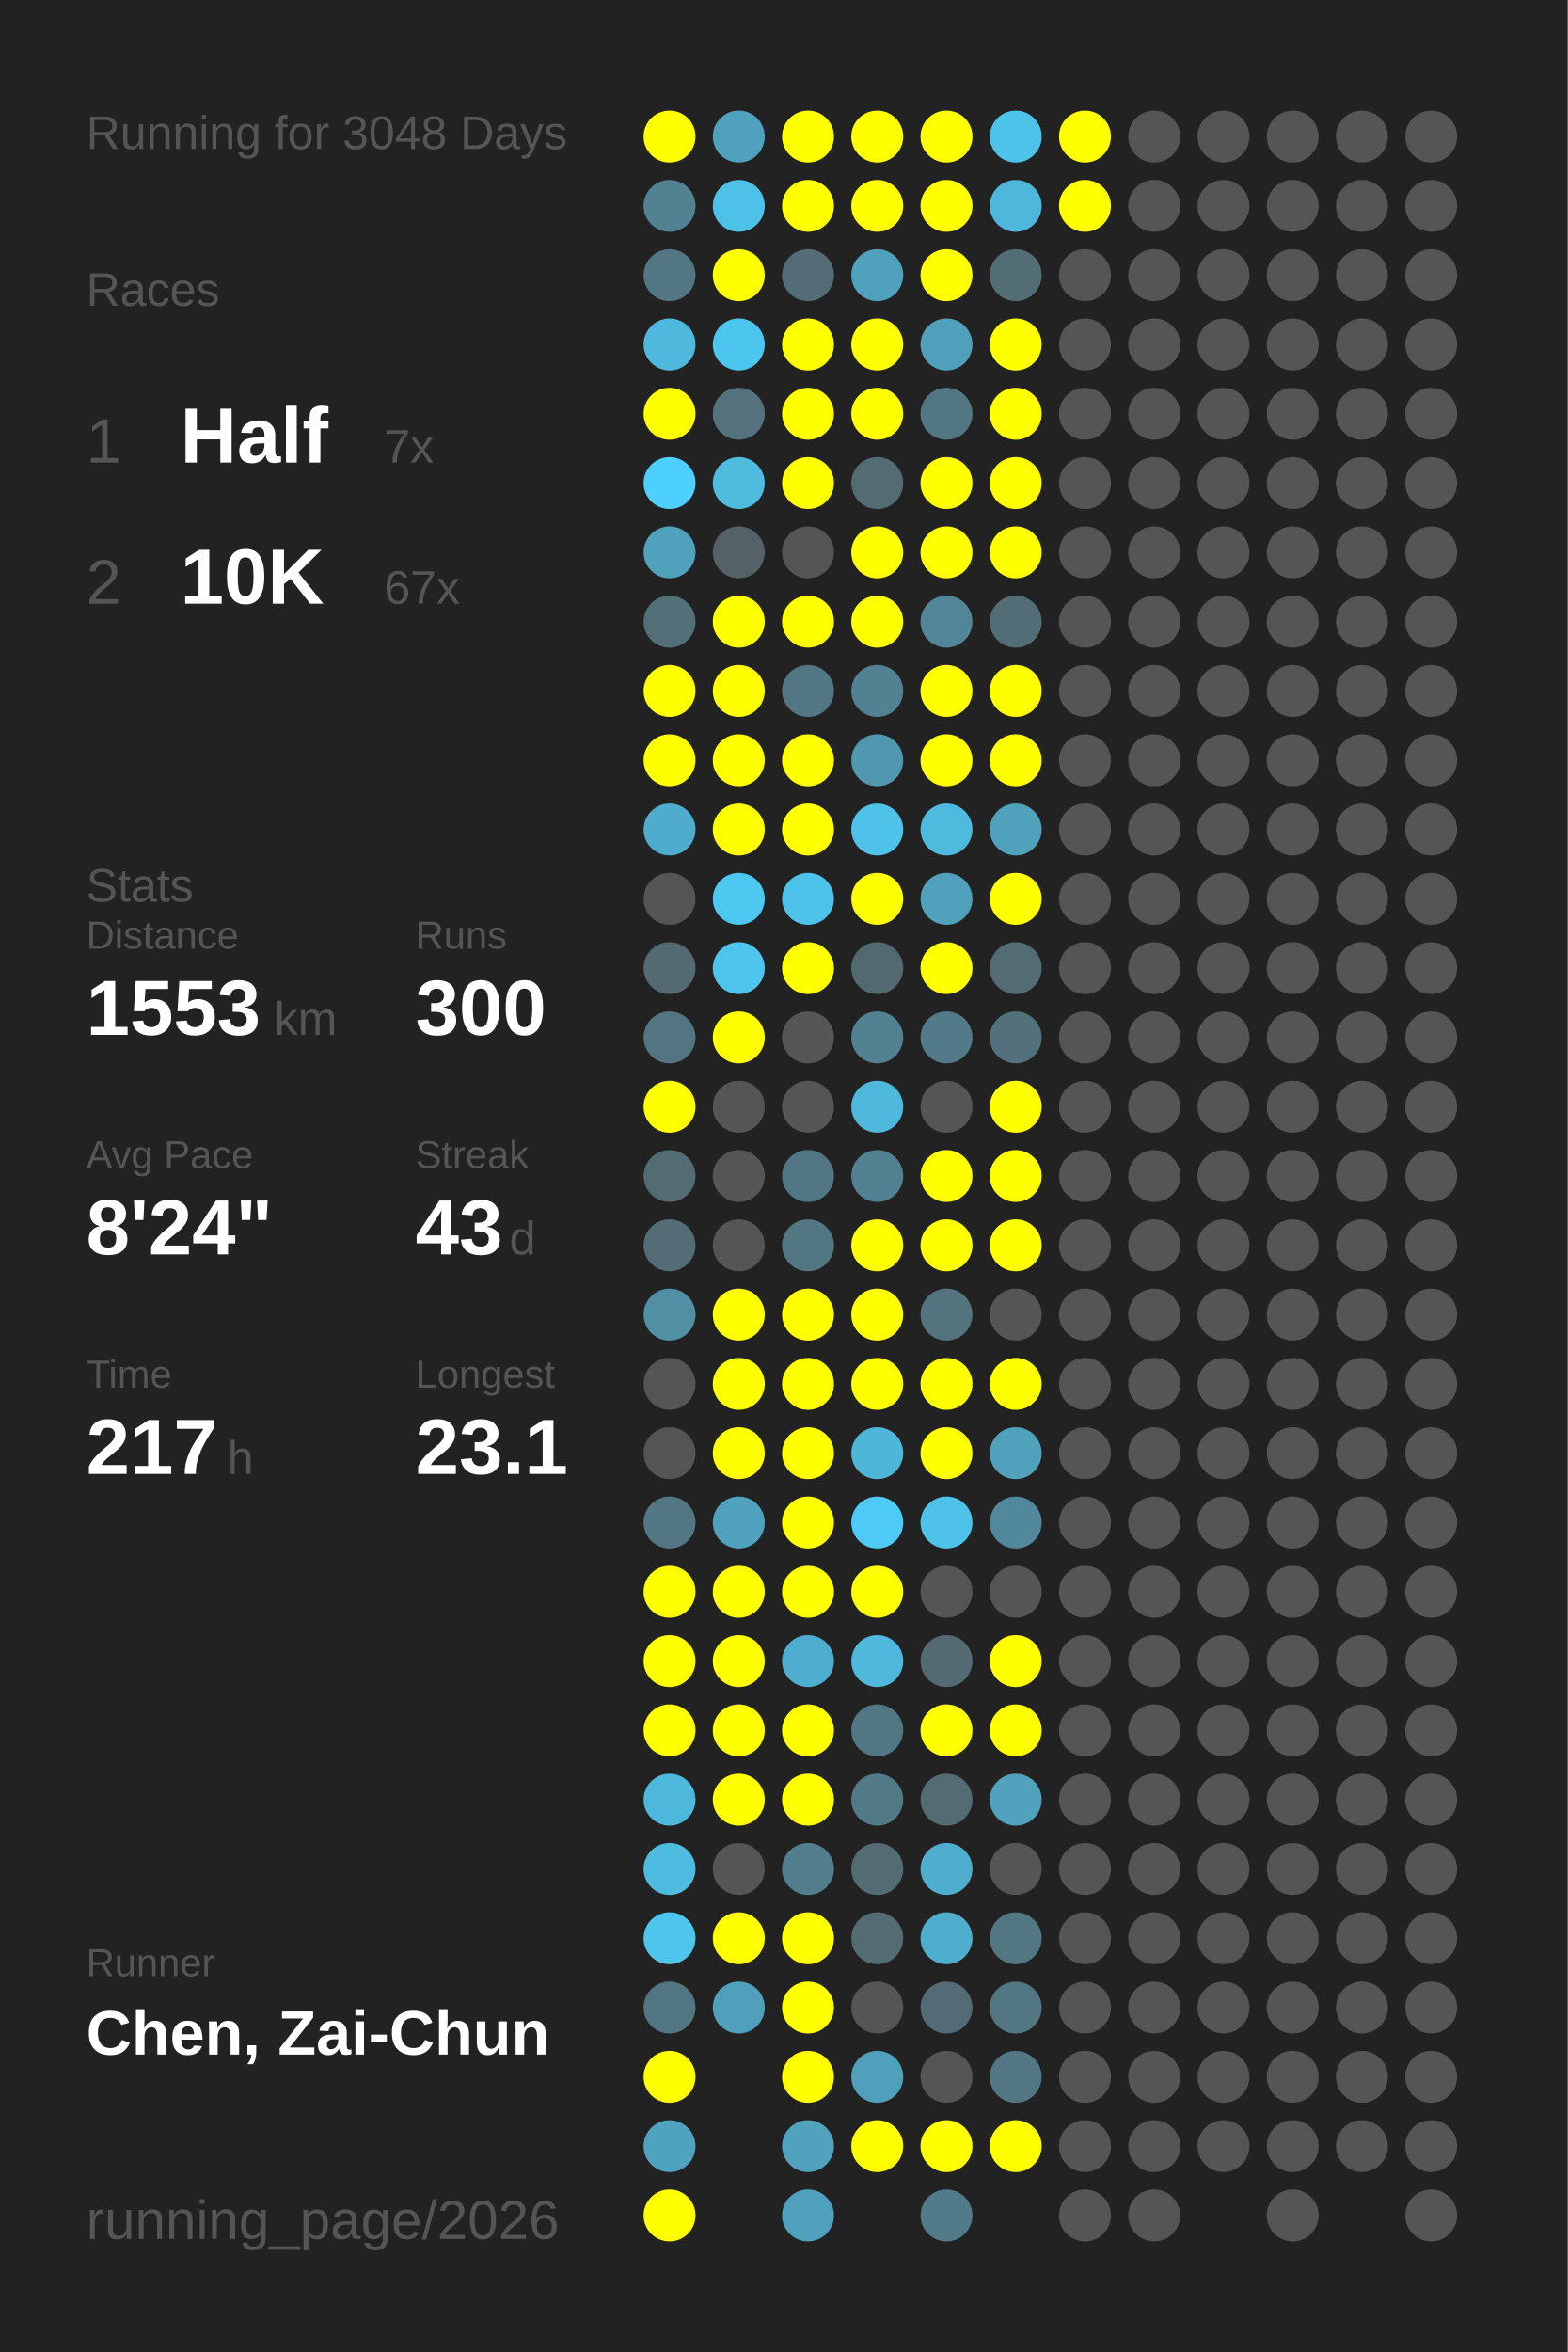
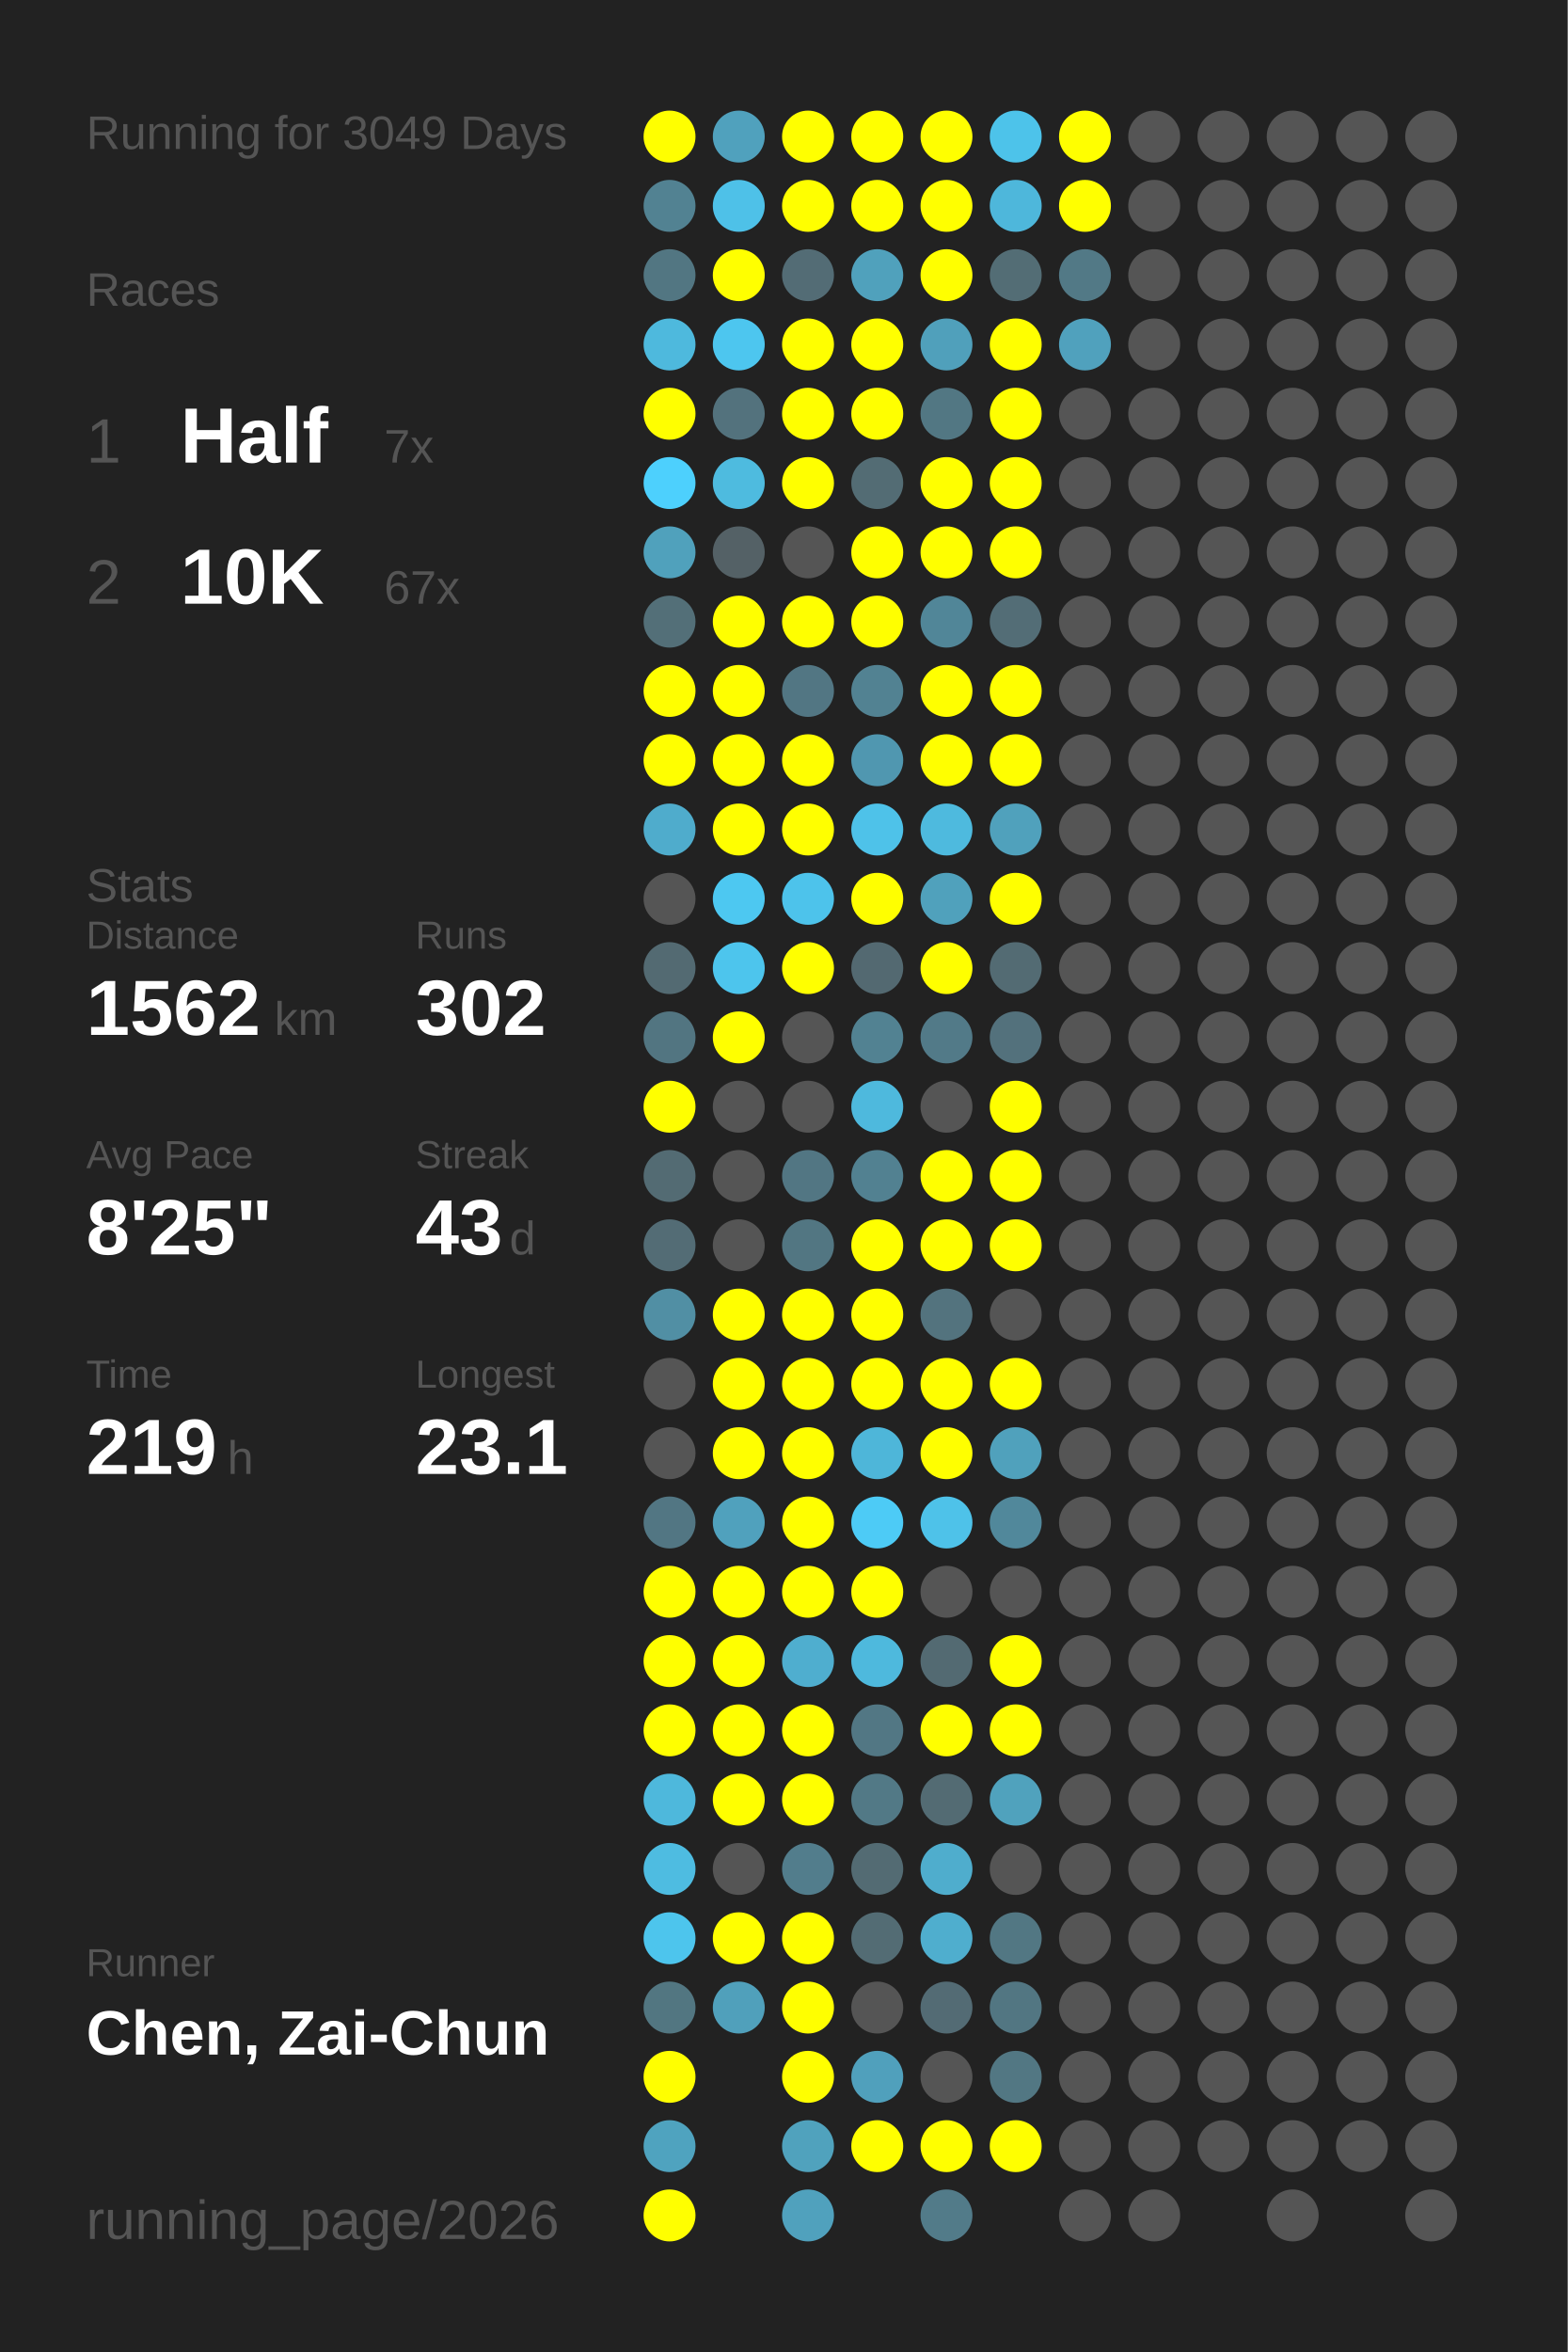
<svg xmlns="http://www.w3.org/2000/svg" baseProfile="full" height="300mm" version="1.1" viewBox="0,0,200,300" width="200mm">
  <defs />
  <rect fill="#222222" height="300" width="200" x="0" y="0" />
-   <text fill="#555555" style="font-size:6px; font-family:Arial;" x="11" y="19">Running for 3048 Days</text>
+   <text fill="#555555" style="font-size:6px; font-family:Arial;" x="11" y="19">Running for 3049 Days</text>
  <text fill="#555555" style="font-size:6px; font-family:Arial;" x="11" y="39">Races</text>
  <text fill="#555555" style="font-size:8px; font-family:Arial;" x="11" y="59">1</text>
  <text fill="#FFFFFF" style="font-size:10px; font-family:Arial; font-weight:bold;" x="23" y="59">Half</text>
  <text fill="#555555" style="font-size:6px; font-family:Arial;" x="49" y="59">7x</text>
  <text fill="#555555" style="font-size:8px; font-family:Arial;" x="11" y="77">2</text>
  <text fill="#FFFFFF" style="font-size:10px; font-family:Arial; font-weight:bold;" x="23" y="77">10K</text>
  <text fill="#555555" style="font-size:6px; font-family:Arial;" x="49" y="77">67x</text>
  <text fill="#555555" style="font-size:6px; font-family:Arial;" x="11" y="115">Stats</text>
  <text fill="#555555" style="font-size:5px; font-family:Arial;" x="11" y="121">Distance</text>
-   <text fill="#FFFFFF" style="font-size:10px; font-family:Arial; font-weight:bold;" x="11" y="132">1553</text>
+   <text fill="#FFFFFF" style="font-size:10px; font-family:Arial; font-weight:bold;" x="11" y="132">1562</text>
  <text fill="#555555" style="font-size:6px; font-family:Arial;" x="35" y="132">km</text>
  <text fill="#555555" style="font-size:5px; font-family:Arial;" x="53" y="121">Runs</text>
-   <text fill="#FFFFFF" style="font-size:10px; font-family:Arial; font-weight:bold;" x="53" y="132">300</text>
+   <text fill="#FFFFFF" style="font-size:10px; font-family:Arial; font-weight:bold;" x="53" y="132">302</text>
  <text fill="#555555" style="font-size:5px; font-family:Arial;" x="11" y="149">Avg Pace</text>
-   <text fill="#FFFFFF" style="font-size:10px; font-family:Arial; font-weight:bold;" x="11" y="160">8'24"</text>
+   <text fill="#FFFFFF" style="font-size:10px; font-family:Arial; font-weight:bold;" x="11" y="160">8'25"</text>
  <text fill="#555555" style="font-size:5px; font-family:Arial;" x="53" y="149">Streak</text>
  <text fill="#FFFFFF" style="font-size:10px; font-family:Arial; font-weight:bold;" x="53" y="160">43</text>
  <text fill="#555555" style="font-size:6px; font-family:Arial;" x="65" y="160">d</text>
  <text fill="#555555" style="font-size:5px; font-family:Arial;" x="11" y="177">Time</text>
-   <text fill="#FFFFFF" style="font-size:10px; font-family:Arial; font-weight:bold;" x="11" y="188">217</text>
+   <text fill="#FFFFFF" style="font-size:10px; font-family:Arial; font-weight:bold;" x="11" y="188">219</text>
  <text fill="#555555" style="font-size:6px; font-family:Arial;" x="29" y="188">h</text>
  <text fill="#555555" style="font-size:5px; font-family:Arial;" x="53" y="177">Longest</text>
  <text fill="#FFFFFF" style="font-size:10px; font-family:Arial; font-weight:bold;" x="53" y="188">23.1</text>
  <text fill="#555555" style="font-size:5px; font-family:Arial;" x="11" y="252.065">Runner</text>
  <text fill="#FFFFFF" style="font-size:8px; font-family:Arial; font-weight:bold;" x="11" y="262.065">Chen, Zai-Chun</text>
  <text fill="#555555" style="font-size:7px; font-family:Arial;" x="11" y="285.581">running_page/2026</text>
  <circle cx="85.417" cy="17.419" fill="#FFFF00" r="3.312" />
  <circle cx="85.417" cy="26.258" fill="#528292" r="3.312" />
  <circle cx="85.417" cy="35.097" fill="#527682" r="3.312" />
  <circle cx="85.417" cy="43.935" fill="#4eb9dd" r="3.312" />
  <circle cx="85.417" cy="52.774" fill="#FFFF00" r="3.312" />
  <circle cx="85.417" cy="61.613" fill="#4dd0fd" r="3.312" />
  <circle cx="85.417" cy="70.452" fill="#50a1bc" r="3.312" />
  <circle cx="85.417" cy="79.29" fill="#536f78" r="3.312" />
  <circle cx="85.417" cy="88.129" fill="#FFFF00" r="3.312" />
  <circle cx="85.417" cy="96.968" fill="#FFFF00" r="3.312" />
  <circle cx="85.417" cy="105.806" fill="#4faccc" r="3.312" />
  <circle cx="85.417" cy="114.645" fill="#555555" r="3.312" />
  <circle cx="85.417" cy="123.484" fill="#536a72" r="3.312" />
  <circle cx="85.417" cy="132.323" fill="#527581" r="3.312" />
  <circle cx="85.417" cy="141.161" fill="#FFFF00" r="3.312" />
  <circle cx="85.417" cy="150" fill="#536b73" r="3.312" />
  <circle cx="85.417" cy="158.839" fill="#536c75" r="3.312" />
  <circle cx="85.417" cy="167.677" fill="#518fa4" r="3.312" />
  <circle cx="85.417" cy="176.516" fill="#555555" r="3.312" />
  <circle cx="85.417" cy="185.355" fill="#555555" r="3.312" />
  <circle cx="85.417" cy="194.194" fill="#527683" r="3.312" />
  <circle cx="85.417" cy="203.032" fill="#FFFF00" r="3.312" />
  <circle cx="85.417" cy="211.871" fill="#FFFF00" r="3.312" />
  <circle cx="85.417" cy="220.71" fill="#FFFF00" r="3.312" />
  <circle cx="85.417" cy="229.548" fill="#4eb8dc" r="3.312" />
  <circle cx="85.417" cy="238.387" fill="#4ebce1" r="3.312" />
  <circle cx="85.417" cy="247.226" fill="#4dc5ed" r="3.312" />
  <circle cx="85.417" cy="256.065" fill="#527681" r="3.312" />
  <circle cx="85.417" cy="264.903" fill="#FFFF00" r="3.312" />
  <circle cx="85.417" cy="273.742" fill="#4fa3bf" r="3.312" />
  <circle cx="85.417" cy="282.581" fill="#FFFF00" r="3.312" />
  <circle cx="94.25" cy="17.419" fill="#50a1bd" r="3.312" />
  <circle cx="94.25" cy="26.258" fill="#4ec1e8" r="3.312" />
  <circle cx="94.25" cy="35.097" fill="#FFFF00" r="3.312" />
  <circle cx="94.25" cy="43.935" fill="#4dc6ef" r="3.312" />
  <circle cx="94.25" cy="52.774" fill="#53727d" r="3.312" />
  <circle cx="94.25" cy="61.613" fill="#4ebbdf" r="3.312" />
  <circle cx="94.25" cy="70.452" fill="#546166" r="3.312" />
  <circle cx="94.25" cy="79.29" fill="#FFFF00" r="3.312" />
  <circle cx="94.25" cy="88.129" fill="#FFFF00" r="3.312" />
  <circle cx="94.25" cy="96.968" fill="#FFFF00" r="3.312" />
  <circle cx="94.25" cy="105.806" fill="#FFFF00" r="3.312" />
  <circle cx="94.25" cy="114.645" fill="#4dc8f1" r="3.312" />
  <circle cx="94.25" cy="123.484" fill="#4dc5ed" r="3.312" />
  <circle cx="94.25" cy="132.323" fill="#FFFF00" r="3.312" />
  <circle cx="94.25" cy="141.161" fill="#555555" r="3.312" />
  <circle cx="94.25" cy="150" fill="#555555" r="3.312" />
  <circle cx="94.25" cy="158.839" fill="#555555" r="3.312" />
  <circle cx="94.25" cy="167.677" fill="#FFFF00" r="3.312" />
  <circle cx="94.25" cy="176.516" fill="#FFFF00" r="3.312" />
  <circle cx="94.25" cy="185.355" fill="#FFFF00" r="3.312" />
  <circle cx="94.25" cy="194.194" fill="#50a1bd" r="3.312" />
  <circle cx="94.25" cy="203.032" fill="#FFFF00" r="3.312" />
  <circle cx="94.25" cy="211.871" fill="#FFFF00" r="3.312" />
  <circle cx="94.25" cy="220.71" fill="#FFFF00" r="3.312" />
  <circle cx="94.25" cy="229.548" fill="#FFFF00" r="3.312" />
  <circle cx="94.25" cy="238.387" fill="#555555" r="3.312" />
  <circle cx="94.25" cy="247.226" fill="#FFFF00" r="3.312" />
  <circle cx="94.25" cy="256.065" fill="#50a0bb" r="3.312" />
  <circle cx="103.083" cy="17.419" fill="#FFFF00" r="3.312" />
  <circle cx="103.083" cy="26.258" fill="#FFFF00" r="3.312" />
  <circle cx="103.083" cy="35.097" fill="#536c75" r="3.312" />
  <circle cx="103.083" cy="43.935" fill="#FFFF00" r="3.312" />
  <circle cx="103.083" cy="52.774" fill="#FFFF00" r="3.312" />
  <circle cx="103.083" cy="61.613" fill="#FFFF00" r="3.312" />
  <circle cx="103.083" cy="70.452" fill="#555555" r="3.312" />
  <circle cx="103.083" cy="79.29" fill="#FFFF00" r="3.312" />
  <circle cx="103.083" cy="88.129" fill="#527683" r="3.312" />
  <circle cx="103.083" cy="96.968" fill="#FFFF00" r="3.312" />
  <circle cx="103.083" cy="105.806" fill="#FFFF00" r="3.312" />
  <circle cx="103.083" cy="114.645" fill="#4dc3eb" r="3.312" />
  <circle cx="103.083" cy="123.484" fill="#FFFF00" r="3.312" />
  <circle cx="103.083" cy="132.323" fill="#555555" r="3.312" />
  <circle cx="103.083" cy="141.161" fill="#555555" r="3.312" />
  <circle cx="103.083" cy="150" fill="#527683" r="3.312" />
  <circle cx="103.083" cy="158.839" fill="#527682" r="3.312" />
  <circle cx="103.083" cy="167.677" fill="#FFFF00" r="3.312" />
  <circle cx="103.083" cy="176.516" fill="#FFFF00" r="3.312" />
  <circle cx="103.083" cy="185.355" fill="#FFFF00" r="3.312" />
  <circle cx="103.083" cy="194.194" fill="#FFFF00" r="3.312" />
  <circle cx="103.083" cy="203.032" fill="#FFFF00" r="3.312" />
  <circle cx="103.083" cy="211.871" fill="#4faecf" r="3.312" />
  <circle cx="103.083" cy="220.71" fill="#FFFF00" r="3.312" />
  <circle cx="103.083" cy="229.548" fill="#FFFF00" r="3.312" />
  <circle cx="103.083" cy="238.387" fill="#527d8c" r="3.312" />
  <circle cx="103.083" cy="247.226" fill="#FFFF00" r="3.312" />
  <circle cx="103.083" cy="256.065" fill="#FFFF00" r="3.312" />
  <circle cx="103.083" cy="264.903" fill="#FFFF00" r="3.312" />
  <circle cx="103.083" cy="273.742" fill="#50a2bd" r="3.312" />
  <circle cx="103.083" cy="282.581" fill="#50a1bd" r="3.312" />
  <circle cx="111.917" cy="17.419" fill="#FFFF00" r="3.312" />
  <circle cx="111.917" cy="26.258" fill="#FFFF00" r="3.312" />
  <circle cx="111.917" cy="35.097" fill="#50a1bc" r="3.312" />
  <circle cx="111.917" cy="43.935" fill="#FFFF00" r="3.312" />
  <circle cx="111.917" cy="52.774" fill="#FFFF00" r="3.312" />
  <circle cx="111.917" cy="61.613" fill="#536c74" r="3.312" />
  <circle cx="111.917" cy="70.452" fill="#FFFF00" r="3.312" />
  <circle cx="111.917" cy="79.29" fill="#FFFF00" r="3.312" />
  <circle cx="111.917" cy="88.129" fill="#528292" r="3.312" />
  <circle cx="111.917" cy="96.968" fill="#5097b0" r="3.312" />
  <circle cx="111.917" cy="105.806" fill="#4ec2e9" r="3.312" />
  <circle cx="111.917" cy="114.645" fill="#FFFF00" r="3.312" />
  <circle cx="111.917" cy="123.484" fill="#536971" r="3.312" />
  <circle cx="111.917" cy="132.323" fill="#528292" r="3.312" />
  <circle cx="111.917" cy="141.161" fill="#4eb9dd" r="3.312" />
  <circle cx="111.917" cy="150" fill="#528191" r="3.312" />
  <circle cx="111.917" cy="158.839" fill="#FFFF00" r="3.312" />
  <circle cx="111.917" cy="167.677" fill="#FFFF00" r="3.312" />
  <circle cx="111.917" cy="176.516" fill="#FFFF00" r="3.312" />
  <circle cx="111.917" cy="185.355" fill="#4eb6d9" r="3.312" />
  <circle cx="111.917" cy="194.194" fill="#4dcbf6" r="3.312" />
  <circle cx="111.917" cy="203.032" fill="#FFFF00" r="3.312" />
  <circle cx="111.917" cy="211.871" fill="#4eb9dd" r="3.312" />
  <circle cx="111.917" cy="220.71" fill="#527784" r="3.312" />
  <circle cx="111.917" cy="229.548" fill="#527986" r="3.312" />
  <circle cx="111.917" cy="238.387" fill="#536b73" r="3.312" />
  <circle cx="111.917" cy="247.226" fill="#536c74" r="3.312" />
  <circle cx="111.917" cy="256.065" fill="#555555" r="3.312" />
  <circle cx="111.917" cy="264.903" fill="#50a0bc" r="3.312" />
  <circle cx="111.917" cy="273.742" fill="#FFFF00" r="3.312" />
  <circle cx="120.75" cy="17.419" fill="#FFFF00" r="3.312" />
  <circle cx="120.75" cy="26.258" fill="#FFFF00" r="3.312" />
  <circle cx="120.75" cy="35.097" fill="#FFFF00" r="3.312" />
  <circle cx="120.75" cy="43.935" fill="#50a0bb" r="3.312" />
  <circle cx="120.75" cy="52.774" fill="#527783" r="3.312" />
  <circle cx="120.75" cy="61.613" fill="#FFFF00" r="3.312" />
  <circle cx="120.75" cy="70.452" fill="#FFFF00" r="3.312" />
  <circle cx="120.75" cy="79.29" fill="#518698" r="3.312" />
  <circle cx="120.75" cy="88.129" fill="#FFFF00" r="3.312" />
  <circle cx="120.75" cy="96.968" fill="#FFFF00" r="3.312" />
  <circle cx="120.75" cy="105.806" fill="#4ebade" r="3.312" />
  <circle cx="120.75" cy="114.645" fill="#50a1bc" r="3.312" />
  <circle cx="120.75" cy="123.484" fill="#FFFF00" r="3.312" />
  <circle cx="120.75" cy="132.323" fill="#527a88" r="3.312" />
  <circle cx="120.75" cy="141.161" fill="#555555" r="3.312" />
  <circle cx="120.75" cy="150" fill="#FFFF00" r="3.312" />
  <circle cx="120.75" cy="158.839" fill="#FFFF00" r="3.312" />
  <circle cx="120.75" cy="167.677" fill="#53737e" r="3.312" />
  <circle cx="120.75" cy="176.516" fill="#FFFF00" r="3.312" />
  <circle cx="120.75" cy="185.355" fill="#FFFF00" r="3.312" />
  <circle cx="120.75" cy="194.194" fill="#4ec2e9" r="3.312" />
  <circle cx="120.75" cy="203.032" fill="#555555" r="3.312" />
  <circle cx="120.75" cy="211.871" fill="#536a72" r="3.312" />
  <circle cx="120.75" cy="220.71" fill="#FFFF00" r="3.312" />
  <circle cx="120.75" cy="229.548" fill="#536b73" r="3.312" />
  <circle cx="120.75" cy="238.387" fill="#4fadcd" r="3.312" />
  <circle cx="120.75" cy="247.226" fill="#4faece" r="3.312" />
  <circle cx="120.75" cy="256.065" fill="#536b74" r="3.312" />
  <circle cx="120.75" cy="264.903" fill="#555555" r="3.312" />
  <circle cx="120.75" cy="273.742" fill="#FFFF00" r="3.312" />
  <circle cx="120.75" cy="282.581" fill="#527b89" r="3.312" />
  <circle cx="129.583" cy="17.419" fill="#4dc3ea" r="3.312" />
  <circle cx="129.583" cy="26.258" fill="#4eb7db" r="3.312" />
  <circle cx="129.583" cy="35.097" fill="#536d75" r="3.312" />
  <circle cx="129.583" cy="43.935" fill="#FFFF00" r="3.312" />
  <circle cx="129.583" cy="52.774" fill="#FFFF00" r="3.312" />
  <circle cx="129.583" cy="61.613" fill="#FFFF00" r="3.312" />
  <circle cx="129.583" cy="70.452" fill="#FFFF00" r="3.312" />
  <circle cx="129.583" cy="79.29" fill="#536d76" r="3.312" />
  <circle cx="129.583" cy="88.129" fill="#FFFF00" r="3.312" />
  <circle cx="129.583" cy="96.968" fill="#FFFF00" r="3.312" />
  <circle cx="129.583" cy="105.806" fill="#50a1bc" r="3.312" />
  <circle cx="129.583" cy="114.645" fill="#FFFF00" r="3.312" />
  <circle cx="129.583" cy="123.484" fill="#536b73" r="3.312" />
  <circle cx="129.583" cy="132.323" fill="#53717c" r="3.312" />
  <circle cx="129.583" cy="141.161" fill="#FFFF00" r="3.312" />
  <circle cx="129.583" cy="150" fill="#FFFF00" r="3.312" />
  <circle cx="129.583" cy="158.839" fill="#FFFF00" r="3.312" />
  <circle cx="129.583" cy="167.677" fill="#555555" r="3.312" />
  <circle cx="129.583" cy="176.516" fill="#FFFF00" r="3.312" />
  <circle cx="129.583" cy="185.355" fill="#50a1bc" r="3.312" />
  <circle cx="129.583" cy="194.194" fill="#51889b" r="3.312" />
  <circle cx="129.583" cy="203.032" fill="#555555" r="3.312" />
  <circle cx="129.583" cy="211.871" fill="#FFFF00" r="3.312" />
  <circle cx="129.583" cy="220.71" fill="#FFFF00" r="3.312" />
  <circle cx="129.583" cy="229.548" fill="#50a2bd" r="3.312" />
  <circle cx="129.583" cy="238.387" fill="#555555" r="3.312" />
  <circle cx="129.583" cy="247.226" fill="#527783" r="3.312" />
  <circle cx="129.583" cy="256.065" fill="#527682" r="3.312" />
  <circle cx="129.583" cy="264.903" fill="#527783" r="3.312" />
  <circle cx="129.583" cy="273.742" fill="#FFFF00" r="3.312" />
  <circle cx="138.417" cy="17.419" fill="#FFFF00" r="3.312" />
  <circle cx="138.417" cy="26.258" fill="#FFFF00" r="3.312" />
-   <circle cx="138.417" cy="35.097" fill="#555555" r="3.312" />
-   <circle cx="138.417" cy="43.935" fill="#555555" r="3.312" />
+   <circle cx="138.417" cy="35.097" fill="#527986" r="3.312" />
+   <circle cx="138.417" cy="43.935" fill="#50a1bd" r="3.312" />
  <circle cx="138.417" cy="52.774" fill="#555555" r="3.312" />
  <circle cx="138.417" cy="61.613" fill="#555555" r="3.312" />
  <circle cx="138.417" cy="70.452" fill="#555555" r="3.312" />
  <circle cx="138.417" cy="79.29" fill="#555555" r="3.312" />
  <circle cx="138.417" cy="88.129" fill="#555555" r="3.312" />
  <circle cx="138.417" cy="96.968" fill="#555555" r="3.312" />
  <circle cx="138.417" cy="105.806" fill="#555555" r="3.312" />
  <circle cx="138.417" cy="114.645" fill="#555555" r="3.312" />
  <circle cx="138.417" cy="123.484" fill="#555555" r="3.312" />
  <circle cx="138.417" cy="132.323" fill="#555555" r="3.312" />
  <circle cx="138.417" cy="141.161" fill="#555555" r="3.312" />
  <circle cx="138.417" cy="150" fill="#555555" r="3.312" />
  <circle cx="138.417" cy="158.839" fill="#555555" r="3.312" />
  <circle cx="138.417" cy="167.677" fill="#555555" r="3.312" />
  <circle cx="138.417" cy="176.516" fill="#555555" r="3.312" />
  <circle cx="138.417" cy="185.355" fill="#555555" r="3.312" />
  <circle cx="138.417" cy="194.194" fill="#555555" r="3.312" />
  <circle cx="138.417" cy="203.032" fill="#555555" r="3.312" />
  <circle cx="138.417" cy="211.871" fill="#555555" r="3.312" />
  <circle cx="138.417" cy="220.71" fill="#555555" r="3.312" />
  <circle cx="138.417" cy="229.548" fill="#555555" r="3.312" />
  <circle cx="138.417" cy="238.387" fill="#555555" r="3.312" />
  <circle cx="138.417" cy="247.226" fill="#555555" r="3.312" />
  <circle cx="138.417" cy="256.065" fill="#555555" r="3.312" />
  <circle cx="138.417" cy="264.903" fill="#555555" r="3.312" />
  <circle cx="138.417" cy="273.742" fill="#555555" r="3.312" />
  <circle cx="138.417" cy="282.581" fill="#555555" r="3.312" />
  <circle cx="147.25" cy="17.419" fill="#555555" r="3.312" />
  <circle cx="147.25" cy="26.258" fill="#555555" r="3.312" />
  <circle cx="147.25" cy="35.097" fill="#555555" r="3.312" />
  <circle cx="147.25" cy="43.935" fill="#555555" r="3.312" />
  <circle cx="147.25" cy="52.774" fill="#555555" r="3.312" />
  <circle cx="147.25" cy="61.613" fill="#555555" r="3.312" />
  <circle cx="147.25" cy="70.452" fill="#555555" r="3.312" />
  <circle cx="147.25" cy="79.29" fill="#555555" r="3.312" />
  <circle cx="147.25" cy="88.129" fill="#555555" r="3.312" />
  <circle cx="147.25" cy="96.968" fill="#555555" r="3.312" />
  <circle cx="147.25" cy="105.806" fill="#555555" r="3.312" />
  <circle cx="147.25" cy="114.645" fill="#555555" r="3.312" />
  <circle cx="147.25" cy="123.484" fill="#555555" r="3.312" />
  <circle cx="147.25" cy="132.323" fill="#555555" r="3.312" />
  <circle cx="147.25" cy="141.161" fill="#555555" r="3.312" />
  <circle cx="147.25" cy="150" fill="#555555" r="3.312" />
  <circle cx="147.25" cy="158.839" fill="#555555" r="3.312" />
  <circle cx="147.25" cy="167.677" fill="#555555" r="3.312" />
  <circle cx="147.25" cy="176.516" fill="#555555" r="3.312" />
  <circle cx="147.25" cy="185.355" fill="#555555" r="3.312" />
  <circle cx="147.25" cy="194.194" fill="#555555" r="3.312" />
  <circle cx="147.25" cy="203.032" fill="#555555" r="3.312" />
  <circle cx="147.25" cy="211.871" fill="#555555" r="3.312" />
  <circle cx="147.25" cy="220.71" fill="#555555" r="3.312" />
  <circle cx="147.25" cy="229.548" fill="#555555" r="3.312" />
  <circle cx="147.25" cy="238.387" fill="#555555" r="3.312" />
  <circle cx="147.25" cy="247.226" fill="#555555" r="3.312" />
  <circle cx="147.25" cy="256.065" fill="#555555" r="3.312" />
  <circle cx="147.25" cy="264.903" fill="#555555" r="3.312" />
  <circle cx="147.25" cy="273.742" fill="#555555" r="3.312" />
  <circle cx="147.25" cy="282.581" fill="#555555" r="3.312" />
  <circle cx="156.083" cy="17.419" fill="#555555" r="3.312" />
  <circle cx="156.083" cy="26.258" fill="#555555" r="3.312" />
  <circle cx="156.083" cy="35.097" fill="#555555" r="3.312" />
  <circle cx="156.083" cy="43.935" fill="#555555" r="3.312" />
  <circle cx="156.083" cy="52.774" fill="#555555" r="3.312" />
  <circle cx="156.083" cy="61.613" fill="#555555" r="3.312" />
  <circle cx="156.083" cy="70.452" fill="#555555" r="3.312" />
  <circle cx="156.083" cy="79.29" fill="#555555" r="3.312" />
  <circle cx="156.083" cy="88.129" fill="#555555" r="3.312" />
  <circle cx="156.083" cy="96.968" fill="#555555" r="3.312" />
  <circle cx="156.083" cy="105.806" fill="#555555" r="3.312" />
  <circle cx="156.083" cy="114.645" fill="#555555" r="3.312" />
  <circle cx="156.083" cy="123.484" fill="#555555" r="3.312" />
  <circle cx="156.083" cy="132.323" fill="#555555" r="3.312" />
  <circle cx="156.083" cy="141.161" fill="#555555" r="3.312" />
  <circle cx="156.083" cy="150" fill="#555555" r="3.312" />
  <circle cx="156.083" cy="158.839" fill="#555555" r="3.312" />
  <circle cx="156.083" cy="167.677" fill="#555555" r="3.312" />
  <circle cx="156.083" cy="176.516" fill="#555555" r="3.312" />
  <circle cx="156.083" cy="185.355" fill="#555555" r="3.312" />
  <circle cx="156.083" cy="194.194" fill="#555555" r="3.312" />
  <circle cx="156.083" cy="203.032" fill="#555555" r="3.312" />
  <circle cx="156.083" cy="211.871" fill="#555555" r="3.312" />
  <circle cx="156.083" cy="220.71" fill="#555555" r="3.312" />
  <circle cx="156.083" cy="229.548" fill="#555555" r="3.312" />
  <circle cx="156.083" cy="238.387" fill="#555555" r="3.312" />
  <circle cx="156.083" cy="247.226" fill="#555555" r="3.312" />
  <circle cx="156.083" cy="256.065" fill="#555555" r="3.312" />
  <circle cx="156.083" cy="264.903" fill="#555555" r="3.312" />
  <circle cx="156.083" cy="273.742" fill="#555555" r="3.312" />
  <circle cx="164.917" cy="17.419" fill="#555555" r="3.312" />
  <circle cx="164.917" cy="26.258" fill="#555555" r="3.312" />
  <circle cx="164.917" cy="35.097" fill="#555555" r="3.312" />
  <circle cx="164.917" cy="43.935" fill="#555555" r="3.312" />
  <circle cx="164.917" cy="52.774" fill="#555555" r="3.312" />
  <circle cx="164.917" cy="61.613" fill="#555555" r="3.312" />
  <circle cx="164.917" cy="70.452" fill="#555555" r="3.312" />
  <circle cx="164.917" cy="79.29" fill="#555555" r="3.312" />
  <circle cx="164.917" cy="88.129" fill="#555555" r="3.312" />
  <circle cx="164.917" cy="96.968" fill="#555555" r="3.312" />
  <circle cx="164.917" cy="105.806" fill="#555555" r="3.312" />
  <circle cx="164.917" cy="114.645" fill="#555555" r="3.312" />
  <circle cx="164.917" cy="123.484" fill="#555555" r="3.312" />
  <circle cx="164.917" cy="132.323" fill="#555555" r="3.312" />
  <circle cx="164.917" cy="141.161" fill="#555555" r="3.312" />
  <circle cx="164.917" cy="150" fill="#555555" r="3.312" />
  <circle cx="164.917" cy="158.839" fill="#555555" r="3.312" />
  <circle cx="164.917" cy="167.677" fill="#555555" r="3.312" />
  <circle cx="164.917" cy="176.516" fill="#555555" r="3.312" />
  <circle cx="164.917" cy="185.355" fill="#555555" r="3.312" />
  <circle cx="164.917" cy="194.194" fill="#555555" r="3.312" />
  <circle cx="164.917" cy="203.032" fill="#555555" r="3.312" />
  <circle cx="164.917" cy="211.871" fill="#555555" r="3.312" />
  <circle cx="164.917" cy="220.71" fill="#555555" r="3.312" />
  <circle cx="164.917" cy="229.548" fill="#555555" r="3.312" />
  <circle cx="164.917" cy="238.387" fill="#555555" r="3.312" />
  <circle cx="164.917" cy="247.226" fill="#555555" r="3.312" />
  <circle cx="164.917" cy="256.065" fill="#555555" r="3.312" />
  <circle cx="164.917" cy="264.903" fill="#555555" r="3.312" />
  <circle cx="164.917" cy="273.742" fill="#555555" r="3.312" />
  <circle cx="164.917" cy="282.581" fill="#555555" r="3.312" />
  <circle cx="173.75" cy="17.419" fill="#555555" r="3.312" />
  <circle cx="173.75" cy="26.258" fill="#555555" r="3.312" />
  <circle cx="173.75" cy="35.097" fill="#555555" r="3.312" />
  <circle cx="173.75" cy="43.935" fill="#555555" r="3.312" />
  <circle cx="173.75" cy="52.774" fill="#555555" r="3.312" />
  <circle cx="173.75" cy="61.613" fill="#555555" r="3.312" />
  <circle cx="173.75" cy="70.452" fill="#555555" r="3.312" />
  <circle cx="173.75" cy="79.29" fill="#555555" r="3.312" />
  <circle cx="173.75" cy="88.129" fill="#555555" r="3.312" />
  <circle cx="173.75" cy="96.968" fill="#555555" r="3.312" />
  <circle cx="173.75" cy="105.806" fill="#555555" r="3.312" />
  <circle cx="173.75" cy="114.645" fill="#555555" r="3.312" />
  <circle cx="173.75" cy="123.484" fill="#555555" r="3.312" />
  <circle cx="173.75" cy="132.323" fill="#555555" r="3.312" />
  <circle cx="173.75" cy="141.161" fill="#555555" r="3.312" />
  <circle cx="173.75" cy="150" fill="#555555" r="3.312" />
  <circle cx="173.75" cy="158.839" fill="#555555" r="3.312" />
  <circle cx="173.75" cy="167.677" fill="#555555" r="3.312" />
  <circle cx="173.75" cy="176.516" fill="#555555" r="3.312" />
  <circle cx="173.75" cy="185.355" fill="#555555" r="3.312" />
  <circle cx="173.75" cy="194.194" fill="#555555" r="3.312" />
  <circle cx="173.75" cy="203.032" fill="#555555" r="3.312" />
  <circle cx="173.75" cy="211.871" fill="#555555" r="3.312" />
  <circle cx="173.75" cy="220.71" fill="#555555" r="3.312" />
  <circle cx="173.75" cy="229.548" fill="#555555" r="3.312" />
  <circle cx="173.75" cy="238.387" fill="#555555" r="3.312" />
  <circle cx="173.75" cy="247.226" fill="#555555" r="3.312" />
  <circle cx="173.75" cy="256.065" fill="#555555" r="3.312" />
  <circle cx="173.75" cy="264.903" fill="#555555" r="3.312" />
  <circle cx="173.75" cy="273.742" fill="#555555" r="3.312" />
  <circle cx="182.583" cy="17.419" fill="#555555" r="3.312" />
  <circle cx="182.583" cy="26.258" fill="#555555" r="3.312" />
  <circle cx="182.583" cy="35.097" fill="#555555" r="3.312" />
  <circle cx="182.583" cy="43.935" fill="#555555" r="3.312" />
  <circle cx="182.583" cy="52.774" fill="#555555" r="3.312" />
  <circle cx="182.583" cy="61.613" fill="#555555" r="3.312" />
  <circle cx="182.583" cy="70.452" fill="#555555" r="3.312" />
  <circle cx="182.583" cy="79.29" fill="#555555" r="3.312" />
  <circle cx="182.583" cy="88.129" fill="#555555" r="3.312" />
  <circle cx="182.583" cy="96.968" fill="#555555" r="3.312" />
  <circle cx="182.583" cy="105.806" fill="#555555" r="3.312" />
  <circle cx="182.583" cy="114.645" fill="#555555" r="3.312" />
  <circle cx="182.583" cy="123.484" fill="#555555" r="3.312" />
  <circle cx="182.583" cy="132.323" fill="#555555" r="3.312" />
  <circle cx="182.583" cy="141.161" fill="#555555" r="3.312" />
  <circle cx="182.583" cy="150" fill="#555555" r="3.312" />
  <circle cx="182.583" cy="158.839" fill="#555555" r="3.312" />
  <circle cx="182.583" cy="167.677" fill="#555555" r="3.312" />
  <circle cx="182.583" cy="176.516" fill="#555555" r="3.312" />
  <circle cx="182.583" cy="185.355" fill="#555555" r="3.312" />
  <circle cx="182.583" cy="194.194" fill="#555555" r="3.312" />
  <circle cx="182.583" cy="203.032" fill="#555555" r="3.312" />
  <circle cx="182.583" cy="211.871" fill="#555555" r="3.312" />
  <circle cx="182.583" cy="220.71" fill="#555555" r="3.312" />
  <circle cx="182.583" cy="229.548" fill="#555555" r="3.312" />
  <circle cx="182.583" cy="238.387" fill="#555555" r="3.312" />
  <circle cx="182.583" cy="247.226" fill="#555555" r="3.312" />
  <circle cx="182.583" cy="256.065" fill="#555555" r="3.312" />
  <circle cx="182.583" cy="264.903" fill="#555555" r="3.312" />
  <circle cx="182.583" cy="273.742" fill="#555555" r="3.312" />
  <circle cx="182.583" cy="282.581" fill="#555555" r="3.312" />
</svg>
